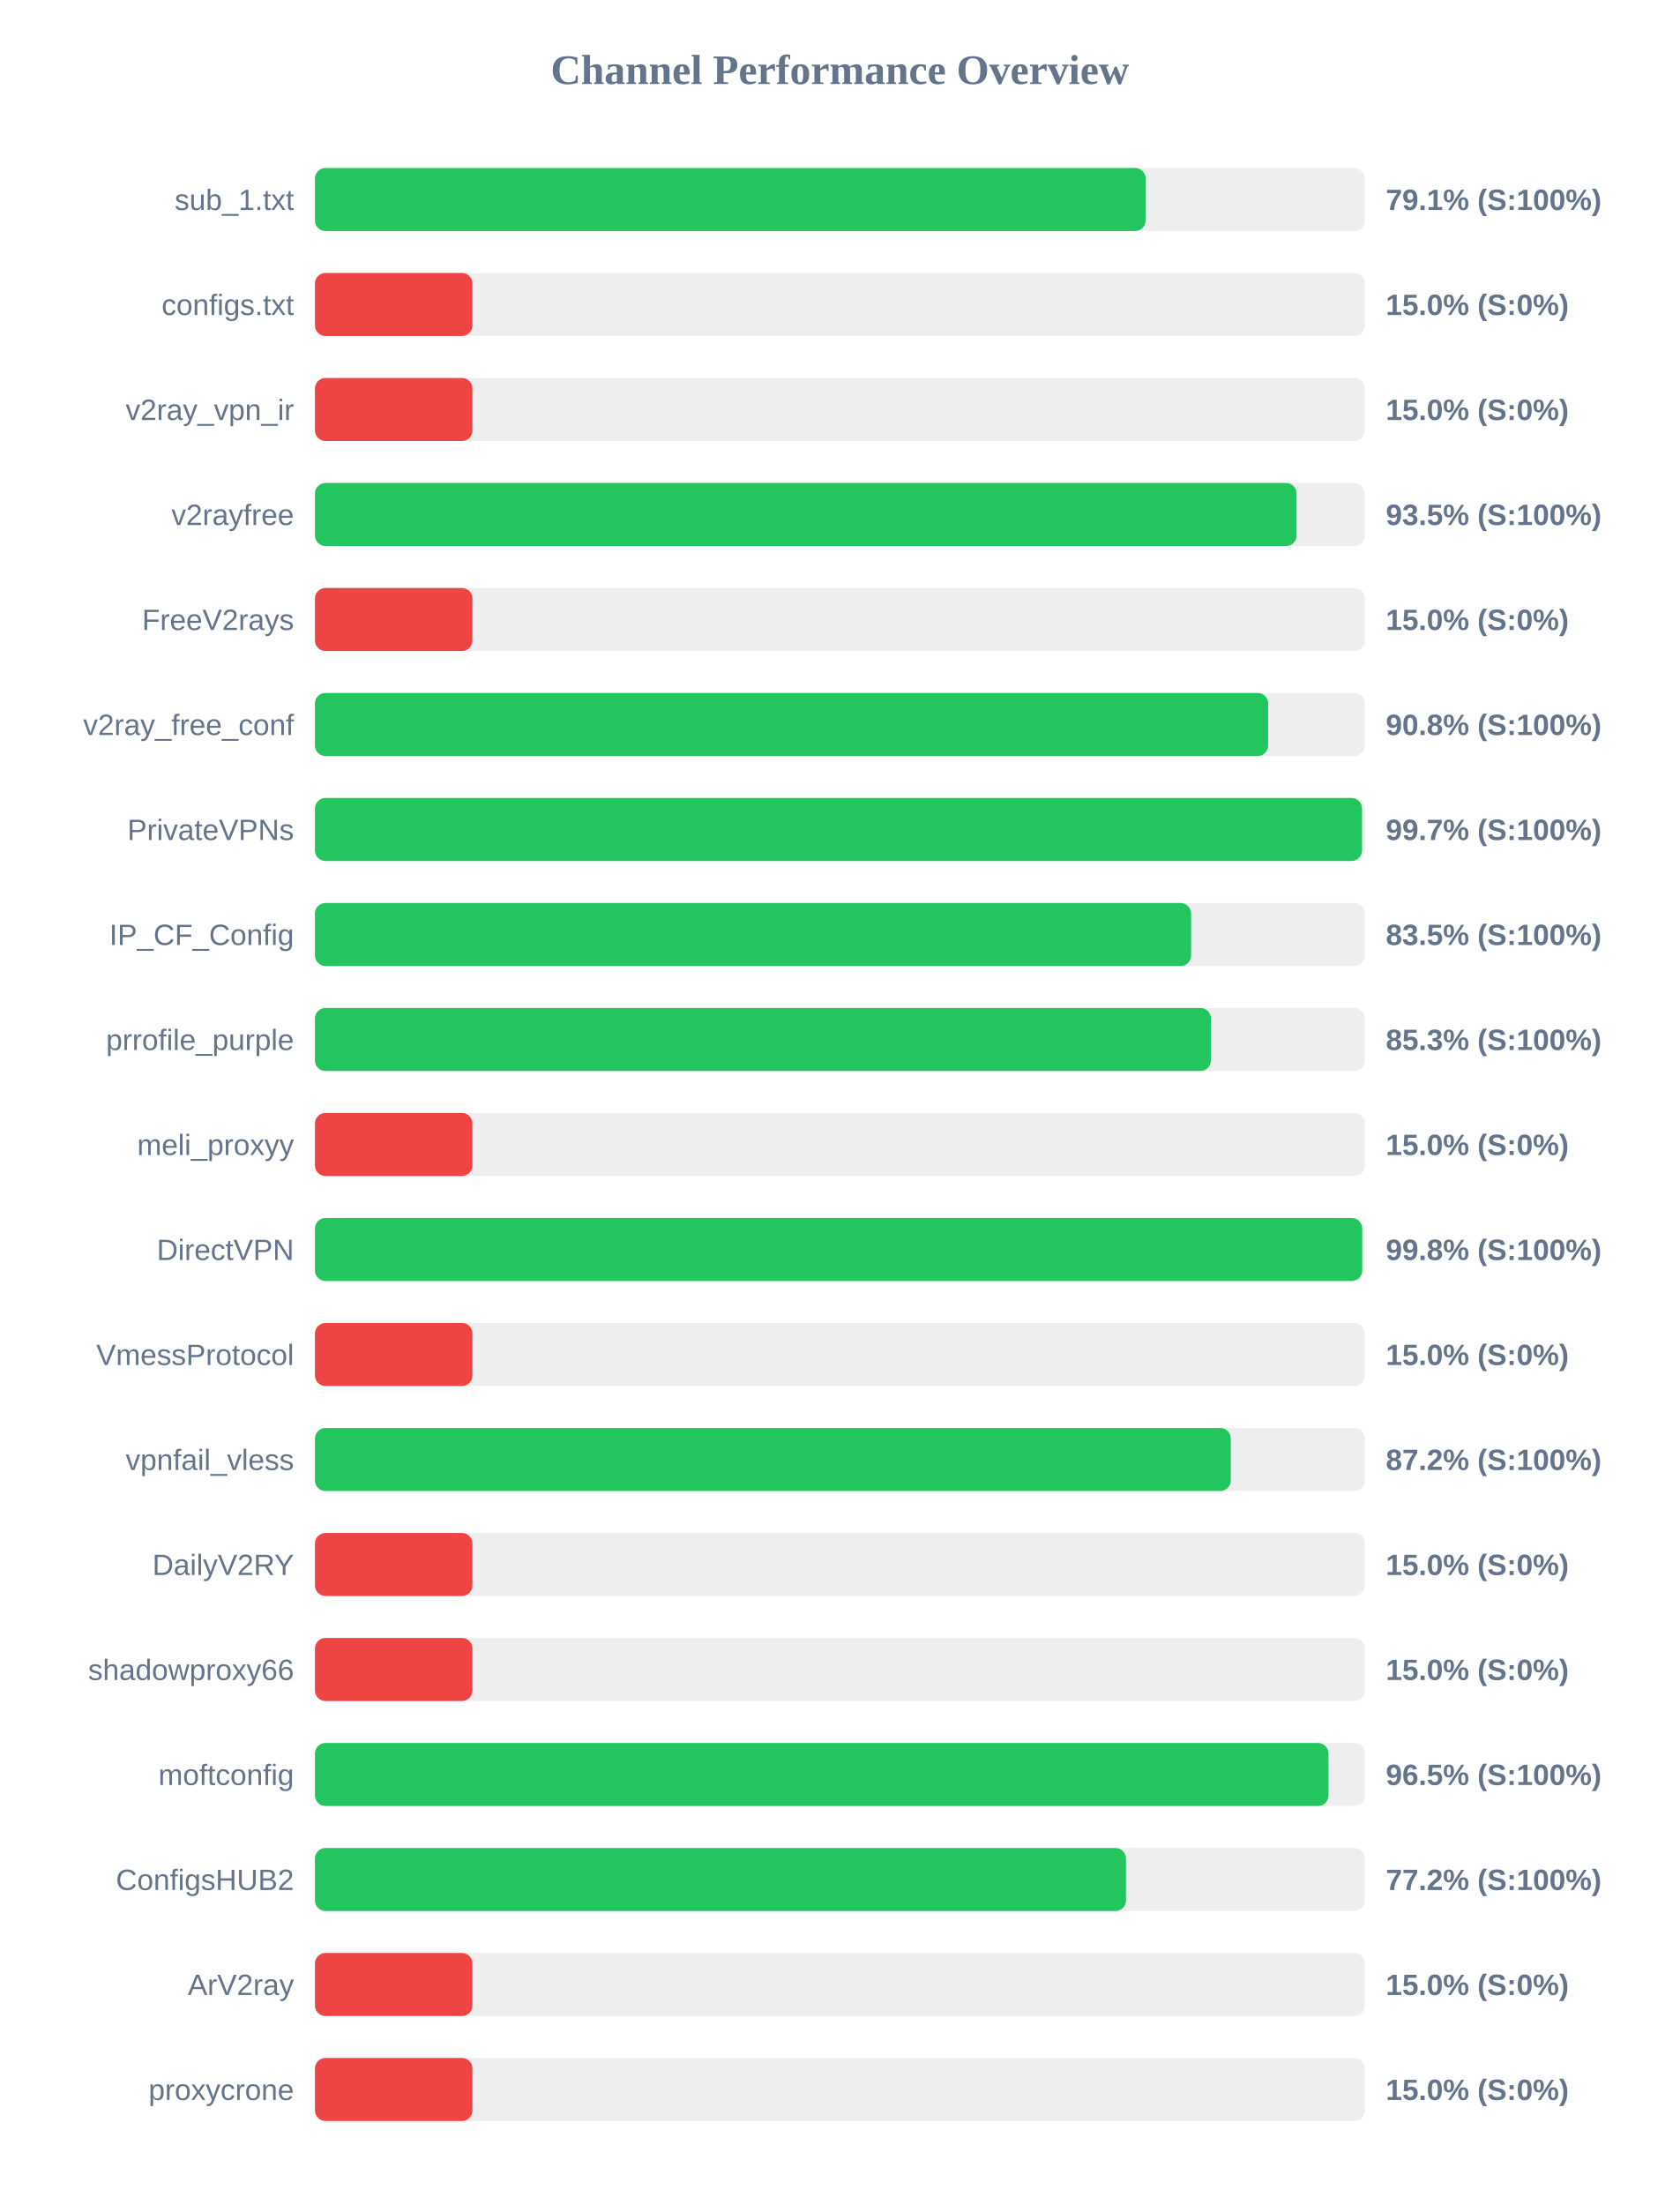
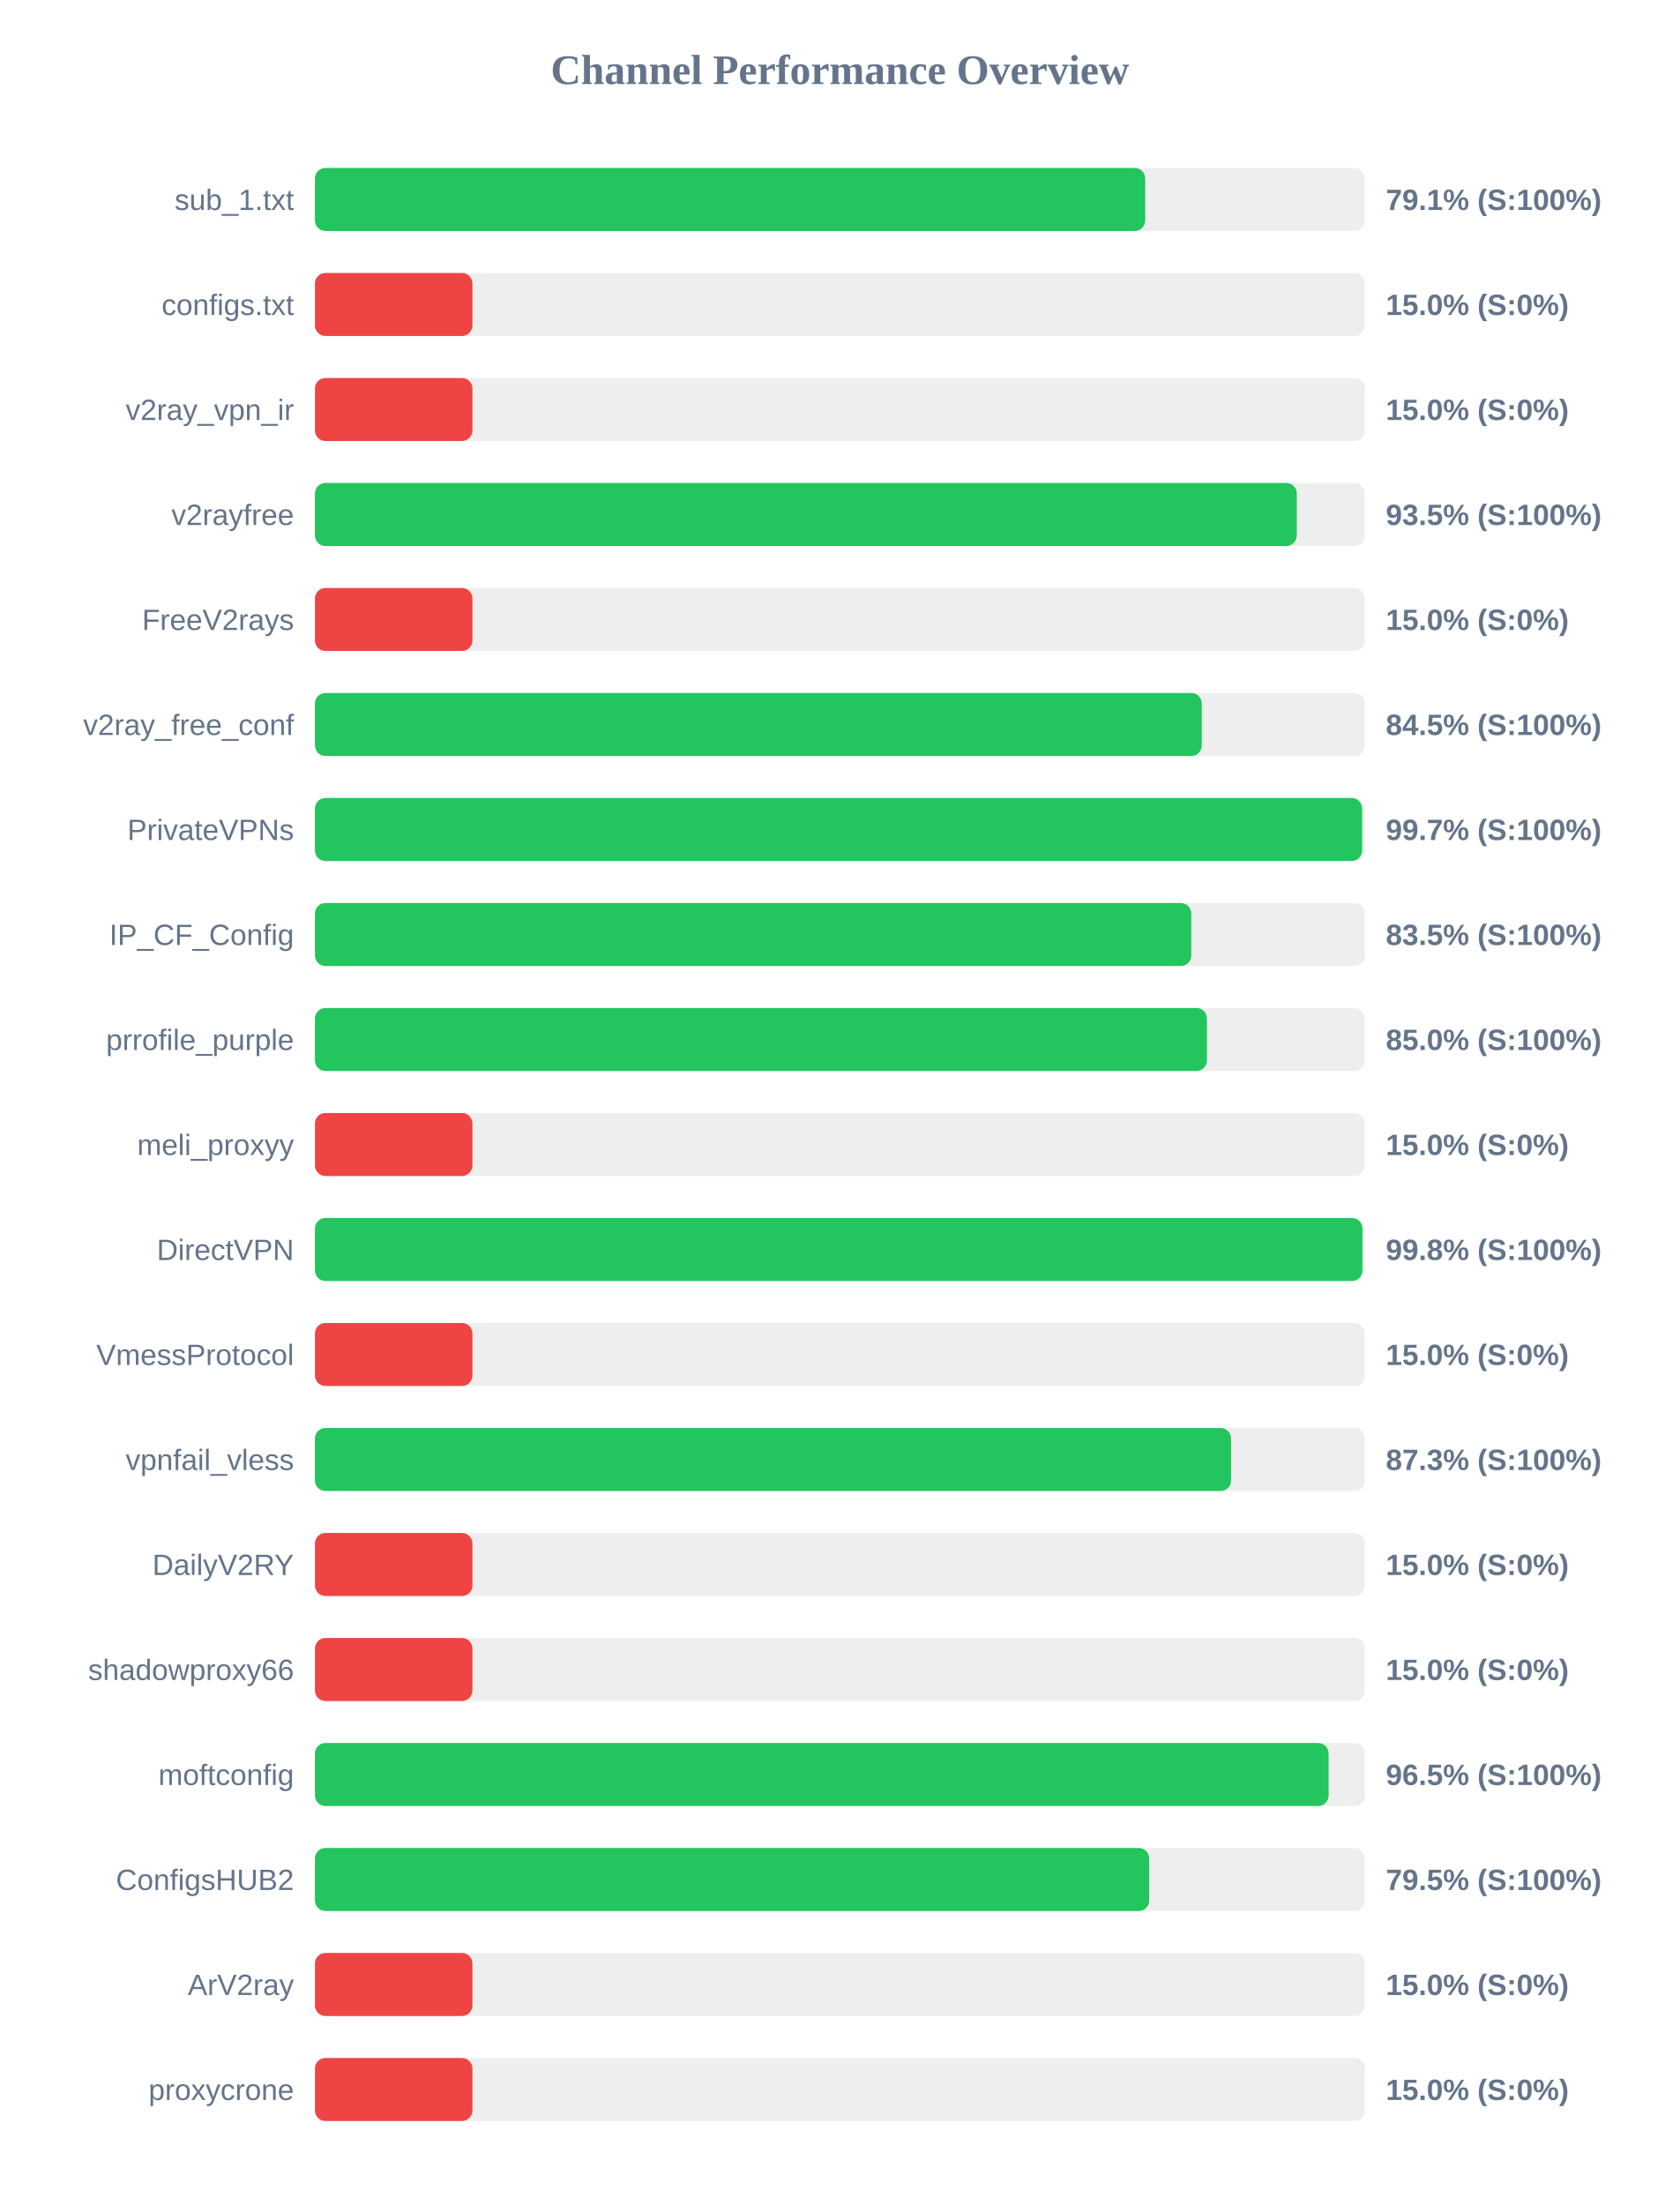
<svg xmlns="http://www.w3.org/2000/svg" width="800" height="1050" version="1.1">
  <style>
        .row { font: 14px Arial; fill: #64748b; }
        .score { font: bold 14px Arial; fill: #64748b; }
    </style>
  <text x="400" y="40" text-anchor="middle" font-size="20px" font-weight="bold" fill="#64748b">Channel Performance Overview</text>
  <rect x="150" y="80" width="500" height="30" fill="#eee" rx="5" />
-   <rect x="150" y="80" width="395.6" height="30" fill="#22c55e" rx="5" />
+   <rect x="150" y="80" width="395.4" height="30" fill="#22c55e" rx="5" />
  <text x="140" y="100" text-anchor="end" class="row">sub_1.txt</text>
  <text x="660" y="100" text-anchor="start" class="score">79.1% (S:100%)</text>
  <rect x="150" y="130" width="500" height="30" fill="#eee" rx="5" />
  <rect x="150" y="130" width="75.0" height="30" fill="#ef4444" rx="5" />
  <text x="140" y="150" text-anchor="end" class="row">configs.txt</text>
  <text x="660" y="150" text-anchor="start" class="score">15.0% (S:0%)</text>
  <rect x="150" y="180" width="500" height="30" fill="#eee" rx="5" />
  <rect x="150" y="180" width="75.0" height="30" fill="#ef4444" rx="5" />
  <text x="140" y="200" text-anchor="end" class="row">v2ray_vpn_ir</text>
  <text x="660" y="200" text-anchor="start" class="score">15.0% (S:0%)</text>
  <rect x="150" y="230" width="500" height="30" fill="#eee" rx="5" />
-   <rect x="150" y="230" width="467.5" height="30" fill="#22c55e" rx="5" />
+   <rect x="150" y="230" width="467.6" height="30" fill="#22c55e" rx="5" />
  <text x="140" y="250" text-anchor="end" class="row">v2rayfree</text>
  <text x="660" y="250" text-anchor="start" class="score">93.5% (S:100%)</text>
  <rect x="150" y="280" width="500" height="30" fill="#eee" rx="5" />
  <rect x="150" y="280" width="75.0" height="30" fill="#ef4444" rx="5" />
  <text x="140" y="300" text-anchor="end" class="row">FreeV2rays</text>
  <text x="660" y="300" text-anchor="start" class="score">15.0% (S:0%)</text>
  <rect x="150" y="330" width="500" height="30" fill="#eee" rx="5" />
-   <rect x="150" y="330" width="453.95" height="30" fill="#22c55e" rx="5" />
+   <rect x="150" y="330" width="422.35" height="30" fill="#22c55e" rx="5" />
  <text x="140" y="350" text-anchor="end" class="row">v2ray_free_conf</text>
-   <text x="660" y="350" text-anchor="start" class="score">90.8% (S:100%)</text>
+   <text x="660" y="350" text-anchor="start" class="score">84.5% (S:100%)</text>
  <rect x="150" y="380" width="500" height="30" fill="#eee" rx="5" />
-   <rect x="150" y="380" width="498.65" height="30" fill="#22c55e" rx="5" />
+   <rect x="150" y="380" width="498.7" height="30" fill="#22c55e" rx="5" />
  <text x="140" y="400" text-anchor="end" class="row">PrivateVPNs</text>
  <text x="660" y="400" text-anchor="start" class="score">99.7% (S:100%)</text>
  <rect x="150" y="430" width="500" height="30" fill="#eee" rx="5" />
-   <rect x="150" y="430" width="417.25" height="30" fill="#22c55e" rx="5" />
+   <rect x="150" y="430" width="417.35" height="30" fill="#22c55e" rx="5" />
  <text x="140" y="450" text-anchor="end" class="row">IP_CF_Config</text>
  <text x="660" y="450" text-anchor="start" class="score">83.5% (S:100%)</text>
  <rect x="150" y="480" width="500" height="30" fill="#eee" rx="5" />
-   <rect x="150" y="480" width="426.7" height="30" fill="#22c55e" rx="5" />
+   <rect x="150" y="480" width="424.8" height="30" fill="#22c55e" rx="5" />
  <text x="140" y="500" text-anchor="end" class="row">prrofile_purple</text>
-   <text x="660" y="500" text-anchor="start" class="score">85.3% (S:100%)</text>
+   <text x="660" y="500" text-anchor="start" class="score">85.0% (S:100%)</text>
  <rect x="150" y="530" width="500" height="30" fill="#eee" rx="5" />
  <rect x="150" y="530" width="75.0" height="30" fill="#ef4444" rx="5" />
  <text x="140" y="550" text-anchor="end" class="row">meli_proxyy</text>
  <text x="660" y="550" text-anchor="start" class="score">15.0% (S:0%)</text>
  <rect x="150" y="580" width="500" height="30" fill="#eee" rx="5" />
-   <rect x="150" y="580" width="498.75" height="30" fill="#22c55e" rx="5" />
+   <rect x="150" y="580" width="498.85" height="30" fill="#22c55e" rx="5" />
  <text x="140" y="600" text-anchor="end" class="row">DirectVPN</text>
  <text x="660" y="600" text-anchor="start" class="score">99.8% (S:100%)</text>
  <rect x="150" y="630" width="500" height="30" fill="#eee" rx="5" />
  <rect x="150" y="630" width="75.0" height="30" fill="#ef4444" rx="5" />
  <text x="140" y="650" text-anchor="end" class="row">VmessProtocol</text>
  <text x="660" y="650" text-anchor="start" class="score">15.0% (S:0%)</text>
  <rect x="150" y="680" width="500" height="30" fill="#eee" rx="5" />
-   <rect x="150" y="680" width="436.15" height="30" fill="#22c55e" rx="5" />
+   <rect x="150" y="680" width="436.3" height="30" fill="#22c55e" rx="5" />
  <text x="140" y="700" text-anchor="end" class="row">vpnfail_vless</text>
-   <text x="660" y="700" text-anchor="start" class="score">87.2% (S:100%)</text>
+   <text x="660" y="700" text-anchor="start" class="score">87.3% (S:100%)</text>
  <rect x="150" y="730" width="500" height="30" fill="#eee" rx="5" />
  <rect x="150" y="730" width="75.0" height="30" fill="#ef4444" rx="5" />
  <text x="140" y="750" text-anchor="end" class="row">DailyV2RY</text>
  <text x="660" y="750" text-anchor="start" class="score">15.0% (S:0%)</text>
  <rect x="150" y="780" width="500" height="30" fill="#eee" rx="5" />
  <rect x="150" y="780" width="75.0" height="30" fill="#ef4444" rx="5" />
  <text x="140" y="800" text-anchor="end" class="row">shadowproxy66</text>
  <text x="660" y="800" text-anchor="start" class="score">15.0% (S:0%)</text>
  <rect x="150" y="830" width="500" height="30" fill="#eee" rx="5" />
-   <rect x="150" y="830" width="482.7" height="30" fill="#22c55e" rx="5" />
+   <rect x="150" y="830" width="482.75" height="30" fill="#22c55e" rx="5" />
  <text x="140" y="850" text-anchor="end" class="row">moftconfig</text>
  <text x="660" y="850" text-anchor="start" class="score">96.5% (S:100%)</text>
  <rect x="150" y="880" width="500" height="30" fill="#eee" rx="5" />
-   <rect x="150" y="880" width="386.25" height="30" fill="#22c55e" rx="5" />
+   <rect x="150" y="880" width="397.3" height="30" fill="#22c55e" rx="5" />
  <text x="140" y="900" text-anchor="end" class="row">ConfigsHUB2</text>
-   <text x="660" y="900" text-anchor="start" class="score">77.2% (S:100%)</text>
+   <text x="660" y="900" text-anchor="start" class="score">79.5% (S:100%)</text>
  <rect x="150" y="930" width="500" height="30" fill="#eee" rx="5" />
  <rect x="150" y="930" width="75.0" height="30" fill="#ef4444" rx="5" />
  <text x="140" y="950" text-anchor="end" class="row">ArV2ray</text>
  <text x="660" y="950" text-anchor="start" class="score">15.0% (S:0%)</text>
  <rect x="150" y="980" width="500" height="30" fill="#eee" rx="5" />
  <rect x="150" y="980" width="75.0" height="30" fill="#ef4444" rx="5" />
  <text x="140" y="1000" text-anchor="end" class="row">proxycrone</text>
  <text x="660" y="1000" text-anchor="start" class="score">15.0% (S:0%)</text>
</svg>
